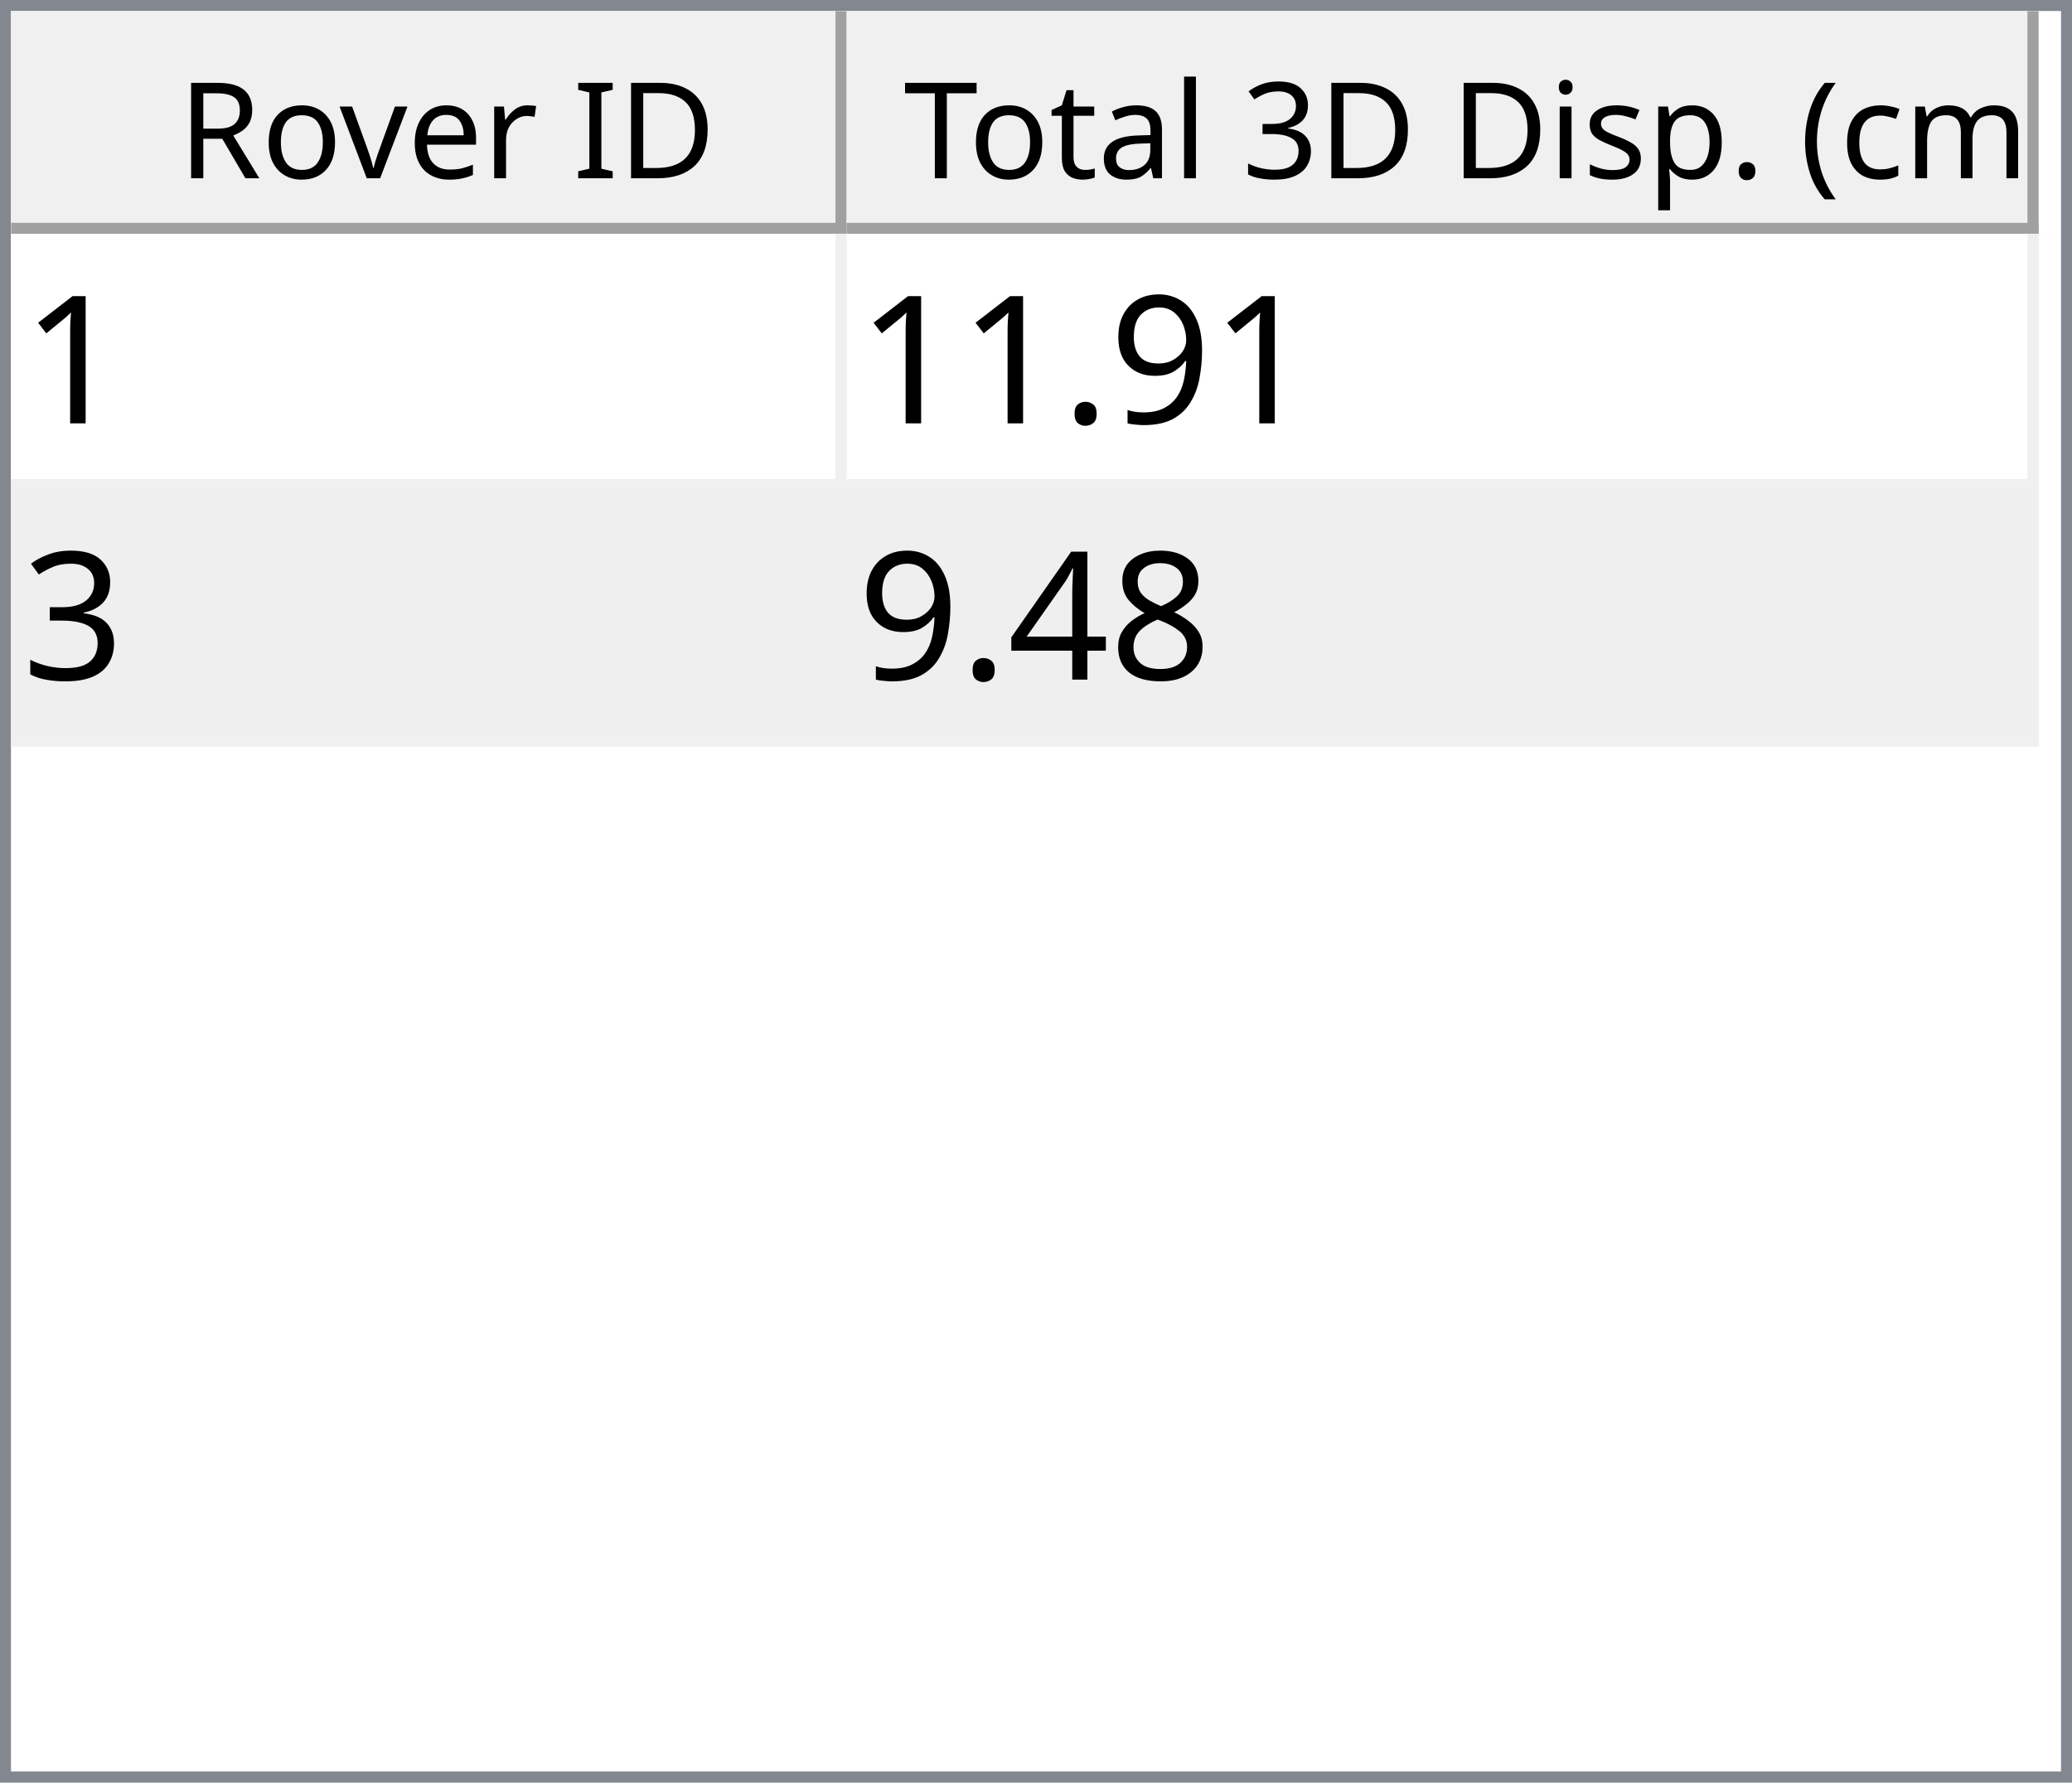
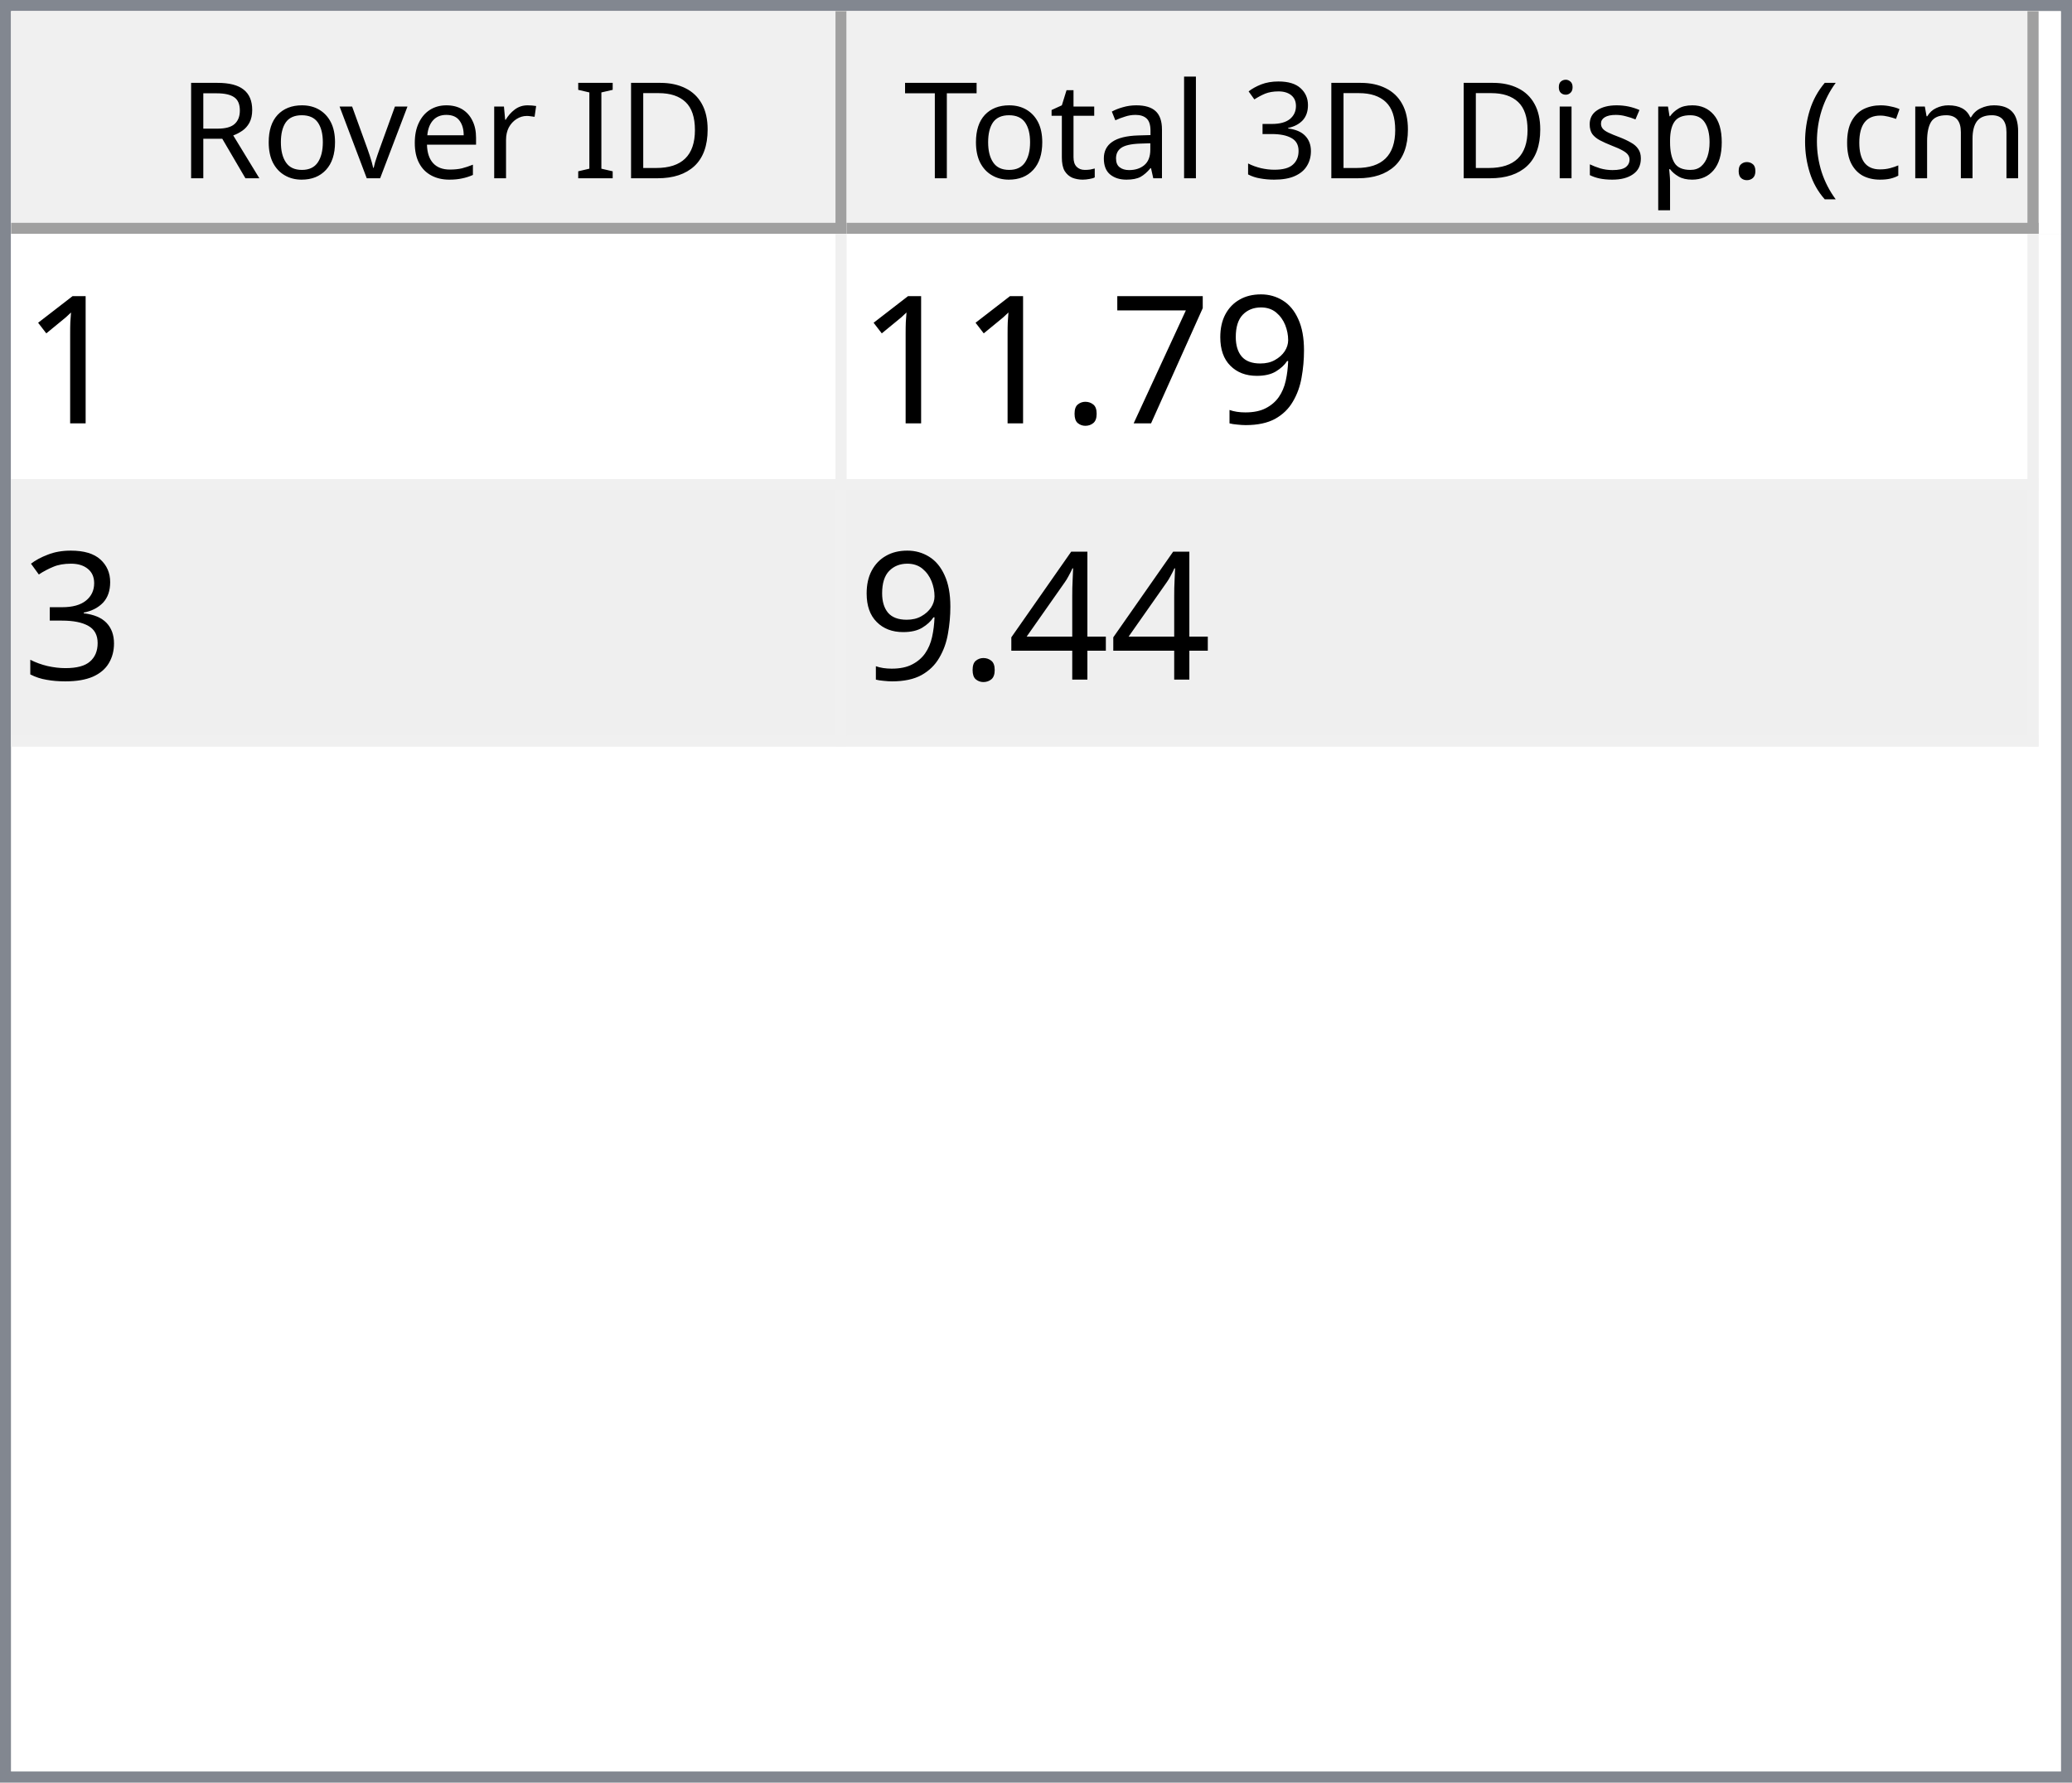
<svg xmlns="http://www.w3.org/2000/svg" style="fill-opacity:1; color-rendering:auto; color-interpolation:auto; text-rendering:auto; stroke:black; stroke-linecap:square; stroke-miterlimit:10; shape-rendering:auto; stroke-opacity:1; fill:black; stroke-dasharray:none; font-weight:normal; stroke-width:1; font-family:'Dialog'; font-style:normal; stroke-linejoin:miter; font-size:12px; stroke-dashoffset:0; image-rendering:auto;" width="186" height="160">
  <defs id="genericDefs" />
  <g>
    <defs id="defs1">
      <clipPath clipPathUnits="userSpaceOnUse" id="clipPath1">
        <path d="M0 0 L186 0 L186 160 L0 160 L0 0 Z" />
      </clipPath>
      <clipPath clipPathUnits="userSpaceOnUse" id="clipPath2">
        <path d="M0 0 L0 160 L186 160 L186 0 Z" />
      </clipPath>
      <clipPath clipPathUnits="userSpaceOnUse" id="clipPath3">
        <path d="M0 0 L0 20 L184 20 L184 0 Z" />
      </clipPath>
      <clipPath clipPathUnits="userSpaceOnUse" id="clipPath4">
        <path d="M0 0 L0 20 L75 20 L75 0 Z" />
      </clipPath>
      <clipPath clipPathUnits="userSpaceOnUse" id="clipPath5">
        <path d="M1 1 L1 19 L74 19 L74 1 Z" />
      </clipPath>
      <clipPath clipPathUnits="userSpaceOnUse" id="clipPath6">
        <path d="M0 0 L0 18 L73 18 L73 0 Z" />
      </clipPath>
      <clipPath clipPathUnits="userSpaceOnUse" id="clipPath7">
        <path d="M-0.5 -0.5 L-0.5 19.5 L74.5 19.5 L74.5 -0.5 Z" />
      </clipPath>
      <clipPath clipPathUnits="userSpaceOnUse" id="clipPath8">
        <path d="M0 0 L0 20 L107 20 L107 0 Z" />
      </clipPath>
      <clipPath clipPathUnits="userSpaceOnUse" id="clipPath9">
        <path d="M1 1 L1 19 L106 19 L106 1 Z" />
      </clipPath>
      <clipPath clipPathUnits="userSpaceOnUse" id="clipPath10">
        <path d="M0 0 L0 18 L105 18 L105 0 Z" />
      </clipPath>
      <clipPath clipPathUnits="userSpaceOnUse" id="clipPath11">
        <path d="M-0.5 -0.5 L-0.5 19.5 L106.5 19.5 L106.5 -0.5 Z" />
      </clipPath>
      <clipPath clipPathUnits="userSpaceOnUse" id="clipPath12">
        <path d="M0 0 L0 138 L184 138 L184 0 Z" />
      </clipPath>
      <clipPath clipPathUnits="userSpaceOnUse" id="clipPath13">
        <path d="M0 0 L0 46 L182 46 L182 0 Z" />
      </clipPath>
      <clipPath clipPathUnits="userSpaceOnUse" id="clipPath14">
        <path d="M-0.5 -0.5 L-0.5 45.5 L181.5 45.5 L181.5 -0.5 Z" />
      </clipPath>
      <clipPath clipPathUnits="userSpaceOnUse" id="clipPath15">
        <path d="M0 0 L0 22 L74 22 L74 0 Z" />
      </clipPath>
      <clipPath clipPathUnits="userSpaceOnUse" id="clipPath16">
        <path d="M0 0 L0 22 L106 22 L106 0 Z" />
      </clipPath>
      <font horiz-adv-x="64.551" id="font1">
        <font-face ascent="107.91" descent="25.098" units-per-em="100" style="font-style:normal; font-family:Segoe UI; font-weight:normal;" />
        <missing-glyph horiz-adv-x="64.551" d="M8.109 0 L8.109 68.266 L56.453 68.266 L56.453 0 L8.109 0 ZM15.328 7.234 L49.219 7.234 L49.219 61.031 L15.328 61.031 L15.328 7.234 Z" />
        <glyph unicode="D" horiz-adv-x="70.117" d="M9.188 0 L9.188 70.016 L28.516 70.016 Q65.531 70.016 65.531 35.891 Q65.531 19.672 55.25 9.836 Q44.969 0 27.734 0 L9.188 0 ZM17.391 62.594 L17.391 7.422 L27.828 7.422 Q41.609 7.422 49.273 14.797 Q56.938 22.172 56.938 35.688 Q56.938 62.594 28.328 62.594 L17.391 62.594 Z" />
        <glyph unicode="I" horiz-adv-x="26.611" d="M17.391 0 L9.188 0 L9.188 70.016 L17.391 70.016 L17.391 0 Z" />
        <glyph unicode=" " horiz-adv-x="27.393" d="" />
        <glyph unicode="r" horiz-adv-x="34.766" d="M34.188 41.891 Q32.078 43.5 28.125 43.5 Q23 43.5 19.555 38.672 Q16.109 33.844 16.109 25.484 L16.109 0 L8.109 0 L8.109 50 L16.109 50 L16.109 39.703 L16.312 39.703 Q18.016 44.969 21.531 47.922 Q25.047 50.875 29.391 50.875 Q32.516 50.875 34.188 50.203 L34.188 41.891 Z" />
        <glyph unicode="e" horiz-adv-x="52.295" d="M48.297 23 L12.984 23 Q13.188 14.656 17.484 10.109 Q21.781 5.562 29.297 5.562 Q37.75 5.562 44.828 11.141 L44.828 3.609 Q38.234 -1.172 27.391 -1.172 Q16.797 -1.172 10.742 5.641 Q4.688 12.453 4.688 24.812 Q4.688 36.469 11.305 43.82 Q17.922 51.172 27.734 51.172 Q37.547 51.172 42.922 44.828 Q48.297 38.484 48.297 27.203 L48.297 23 ZM40.094 29.781 Q40.047 36.719 36.75 40.578 Q33.453 44.438 27.594 44.438 Q21.922 44.438 17.969 40.383 Q14.016 36.328 13.094 29.781 L40.094 29.781 Z" />
        <glyph unicode="v" horiz-adv-x="47.9" d="M47.406 50 L27.484 0 L19.625 0 L0.688 50 L9.469 50 L22.172 13.672 Q23.578 9.672 23.922 6.688 L24.125 6.688 Q24.609 10.453 25.688 13.484 L38.969 50 L47.406 50 Z" />
        <glyph unicode="o" horiz-adv-x="58.594" d="M29 -1.172 Q17.922 -1.172 11.305 5.836 Q4.688 12.844 4.688 24.422 Q4.688 37.016 11.57 44.094 Q18.453 51.172 30.172 51.172 Q41.359 51.172 47.633 44.289 Q53.906 37.406 53.906 25.203 Q53.906 13.234 47.141 6.031 Q40.375 -1.172 29 -1.172 ZM29.594 44.438 Q21.875 44.438 17.383 39.188 Q12.891 33.938 12.891 24.703 Q12.891 15.828 17.43 10.695 Q21.969 5.562 29.594 5.562 Q37.359 5.562 41.531 10.594 Q45.703 15.625 45.703 24.906 Q45.703 34.281 41.531 39.359 Q37.359 44.438 29.594 44.438 Z" />
        <glyph unicode="R" horiz-adv-x="59.814" d="M59.375 0 L49.609 0 L37.891 19.625 Q36.281 22.359 34.766 24.289 Q33.25 26.219 31.664 27.438 Q30.078 28.656 28.25 29.219 Q26.422 29.781 24.125 29.781 L17.391 29.781 L17.391 0 L9.188 0 L9.188 70.016 L30.078 70.016 Q34.672 70.016 38.555 68.867 Q42.438 67.719 45.289 65.375 Q48.141 63.031 49.758 59.547 Q51.375 56.062 51.375 51.375 Q51.375 47.703 50.273 44.656 Q49.172 41.609 47.148 39.211 Q45.125 36.812 42.266 35.133 Q39.406 33.453 35.844 32.516 L35.844 32.328 Q37.594 31.547 38.891 30.547 Q40.188 29.547 41.359 28.18 Q42.531 26.812 43.68 25.078 Q44.828 23.344 46.234 21.047 L59.375 0 ZM17.391 62.594 L17.391 37.203 L28.516 37.203 Q31.594 37.203 34.203 38.133 Q36.812 39.062 38.719 40.797 Q40.625 42.531 41.703 45.047 Q42.781 47.562 42.781 50.688 Q42.781 56.297 39.141 59.445 Q35.5 62.594 28.609 62.594 L17.391 62.594 Z" />
        <glyph unicode=")" horiz-adv-x="30.176" d="M8.297 -15.922 L1.172 -15.922 Q16.406 2.344 16.406 26.812 Q16.406 51.469 1.078 70.016 L8.297 70.016 Q23.531 52.156 23.531 26.703 Q23.531 1.375 8.297 -15.922 Z" />
        <glyph unicode="m" horiz-adv-x="86.133" d="M79.109 0 L71.094 0 L71.094 28.719 Q71.094 37.016 68.531 40.727 Q65.969 44.438 59.906 44.438 Q54.781 44.438 51.195 39.75 Q47.609 35.062 47.609 28.516 L47.609 0 L39.594 0 L39.594 29.688 Q39.594 44.438 28.219 44.438 Q22.953 44.438 19.531 40.016 Q16.109 35.594 16.109 28.516 L16.109 0 L8.109 0 L8.109 50 L16.109 50 L16.109 42.094 L16.312 42.094 Q21.625 51.172 31.844 51.172 Q36.969 51.172 40.773 48.312 Q44.578 45.453 46 40.828 Q51.562 51.172 62.594 51.172 Q79.109 51.172 79.109 30.812 L79.109 0 Z" />
        <glyph unicode="c" horiz-adv-x="46.191" d="M42.188 2.297 Q36.422 -1.172 28.516 -1.172 Q17.828 -1.172 11.258 5.789 Q4.688 12.75 4.688 23.828 Q4.688 36.188 11.766 43.68 Q18.844 51.172 30.672 51.172 Q37.25 51.172 42.281 48.734 L42.281 40.531 Q36.719 44.438 30.375 44.438 Q22.703 44.438 17.797 38.945 Q12.891 33.453 12.891 24.516 Q12.891 15.719 17.508 10.641 Q22.125 5.562 29.891 5.562 Q36.422 5.562 42.188 9.906 L42.188 2.297 Z" />
        <glyph unicode="(" horiz-adv-x="30.176" d="M29.109 -15.922 L21.969 -15.922 Q6.844 1.375 6.844 26.703 Q6.844 52.156 21.969 70.016 L29.203 70.016 Q13.875 51.469 13.875 26.812 Q13.875 2.344 29.109 -15.922 Z" />
        <glyph unicode="." horiz-adv-x="21.68" d="M10.891 -1.078 Q8.641 -1.078 7.055 0.539 Q5.469 2.156 5.469 4.391 Q5.469 6.641 7.055 8.273 Q8.641 9.906 10.891 9.906 Q13.188 9.906 14.797 8.273 Q16.406 6.641 16.406 4.391 Q16.406 2.156 14.797 0.539 Q13.188 -1.078 10.891 -1.078 Z" />
        <glyph unicode="p" horiz-adv-x="58.789" d="M16.312 7.234 L16.109 7.234 L16.109 -23 L8.109 -23 L8.109 50 L16.109 50 L16.109 41.219 L16.312 41.219 Q22.219 51.172 33.594 51.172 Q43.266 51.172 48.688 44.461 Q54.109 37.75 54.109 26.469 Q54.109 13.922 48 6.375 Q41.891 -1.172 31.297 -1.172 Q21.578 -1.172 16.312 7.234 ZM16.109 27.391 L16.109 20.406 Q16.109 14.203 20.141 9.883 Q24.172 5.562 30.375 5.562 Q37.641 5.562 41.773 11.133 Q45.906 16.703 45.906 26.609 Q45.906 34.969 42.047 39.703 Q38.188 44.438 31.594 44.438 Q24.609 44.438 20.359 39.578 Q16.109 34.719 16.109 27.391 Z" />
        <glyph unicode="s" horiz-adv-x="42.432" d="M5.078 1.812 L5.078 10.406 Q11.625 5.562 19.484 5.562 Q30.031 5.562 30.031 12.594 Q30.031 14.594 29.125 15.992 Q28.219 17.391 26.68 18.461 Q25.141 19.531 23.07 20.383 Q21 21.234 18.609 22.172 Q15.281 23.484 12.766 24.828 Q10.25 26.172 8.57 27.859 Q6.891 29.547 6.031 31.695 Q5.172 33.844 5.172 36.719 Q5.172 40.234 6.789 42.945 Q8.406 45.656 11.086 47.484 Q13.766 49.312 17.211 50.242 Q20.656 51.172 24.312 51.172 Q30.812 51.172 35.938 48.922 L35.938 40.828 Q30.422 44.438 23.25 44.438 Q21 44.438 19.195 43.922 Q17.391 43.406 16.094 42.477 Q14.797 41.547 14.086 40.258 Q13.375 38.969 13.375 37.406 Q13.375 35.453 14.086 34.133 Q14.797 32.812 16.164 31.789 Q17.531 30.766 19.484 29.938 Q21.438 29.109 23.922 28.125 Q27.25 26.859 29.883 25.516 Q32.516 24.172 34.375 22.484 Q36.234 20.797 37.234 18.602 Q38.234 16.406 38.234 13.375 Q38.234 9.672 36.602 6.938 Q34.969 4.203 32.234 2.398 Q29.5 0.594 25.93 -0.289 Q22.359 -1.172 18.453 -1.172 Q10.75 -1.172 5.078 1.812 Z" />
        <glyph unicode="i" horiz-adv-x="24.219" d="M12.203 62.703 Q10.062 62.703 8.547 64.164 Q7.031 65.625 7.031 67.875 Q7.031 70.125 8.547 71.609 Q10.062 73.094 12.203 73.094 Q14.406 73.094 15.945 71.609 Q17.484 70.125 17.484 67.875 Q17.484 65.719 15.945 64.211 Q14.406 62.703 12.203 62.703 ZM16.109 0 L8.109 0 L8.109 50 L16.109 50 L16.109 0 Z" />
        <glyph unicode="3" horiz-adv-x="53.906" d="M46.531 19.828 Q46.531 15.094 44.75 11.211 Q42.969 7.328 39.719 4.57 Q36.469 1.812 31.93 0.297 Q27.391 -1.219 21.922 -1.219 Q11.922 -1.219 6 2.594 L6 11.188 Q13.094 5.609 22.219 5.609 Q25.875 5.609 28.828 6.539 Q31.781 7.469 33.906 9.227 Q36.031 10.984 37.18 13.477 Q38.328 15.969 38.328 19.094 Q38.328 32.812 18.797 32.812 L12.984 32.812 L12.984 39.594 L18.5 39.594 Q35.797 39.594 35.797 52.484 Q35.797 64.406 22.609 64.406 Q15.188 64.406 8.688 59.422 L8.688 67.188 Q15.375 71.188 24.609 71.188 Q29 71.188 32.57 69.969 Q36.141 68.75 38.68 66.555 Q41.219 64.359 42.609 61.281 Q44 58.203 44 54.5 Q44 40.672 30.031 36.719 L30.031 36.531 Q33.594 36.141 36.625 34.797 Q39.656 33.453 41.852 31.305 Q44.047 29.156 45.289 26.25 Q46.531 23.344 46.531 19.828 Z" />
        <glyph unicode="l" horiz-adv-x="24.219" d="M16.109 0 L8.109 0 L8.109 74.031 L16.109 74.031 L16.109 0 Z" />
        <glyph unicode="a" horiz-adv-x="50.879" d="M43.891 0 L35.891 0 L35.891 7.812 L35.688 7.812 Q30.469 -1.172 20.312 -1.172 Q12.844 -1.172 8.617 2.781 Q4.391 6.734 4.391 13.281 Q4.391 27.297 20.906 29.594 L35.891 31.688 Q35.891 44.438 25.594 44.438 Q16.547 44.438 9.281 38.281 L9.281 46.484 Q16.656 51.172 26.266 51.172 Q43.891 51.172 43.891 32.516 L43.891 0 ZM35.891 25.297 L23.828 23.641 Q18.266 22.859 15.43 20.875 Q12.594 18.891 12.594 13.875 Q12.594 10.203 15.211 7.883 Q17.828 5.562 22.172 5.562 Q28.125 5.562 32.008 9.742 Q35.891 13.922 35.891 20.312 L35.891 25.297 Z" />
        <glyph unicode="t" horiz-adv-x="33.887" d="M31.297 0.484 Q28.469 -1.078 23.828 -1.078 Q10.688 -1.078 10.688 13.578 L10.688 43.172 L2.094 43.172 L2.094 50 L10.688 50 L10.688 62.203 L18.703 64.797 L18.703 50 L31.297 50 L31.297 43.172 L18.703 43.172 L18.703 14.984 Q18.703 9.969 20.414 7.82 Q22.125 5.672 26.078 5.672 Q29.109 5.672 31.297 7.328 L31.297 0.484 Z" />
        <glyph unicode="T" horiz-adv-x="52.393" d="M50.594 62.594 L30.375 62.594 L30.375 0 L22.172 0 L22.172 62.594 L2 62.594 L2 70.016 L50.594 70.016 L50.594 62.594 Z" />
      </font>
      <font horiz-adv-x="75.0" id="font2">
        <font-face ascent="100.537" descent="21.973" units-per-em="100" style="font-style:normal; font-family:sans-serif; font-weight:normal;" />
        <missing-glyph horiz-adv-x="75.0" d="M12.5 0 L12.5 62.5 L62.5 62.5 L62.5 0 L12.5 0 ZM14.062 1.562 L60.938 1.562 L60.938 60.938 L14.062 60.938 L14.062 1.562 Z" />
        <glyph unicode="1" horiz-adv-x="55.615" d="M37.25 0 L28.469 0 L28.469 56 Q25.297 52.984 20.141 49.953 Q14.984 46.922 10.891 45.406 L10.891 53.906 Q18.266 57.375 23.781 62.305 Q29.297 67.234 31.594 71.875 L37.25 71.875 L37.25 0 Z" />
        <glyph unicode="9" horiz-adv-x="55.615" d="M5.469 16.547 L13.922 17.328 Q14.984 11.375 18.016 8.688 Q21.047 6 25.781 6 Q29.828 6 32.883 7.859 Q35.938 9.719 37.891 12.82 Q39.844 15.922 41.164 21.195 Q42.484 26.469 42.484 31.938 Q42.484 32.516 42.438 33.688 Q39.797 29.5 35.234 26.883 Q30.672 24.266 25.344 24.266 Q16.453 24.266 10.305 30.711 Q4.156 37.156 4.156 47.703 Q4.156 58.594 10.578 65.234 Q17 71.875 26.656 71.875 Q33.641 71.875 39.43 68.117 Q45.219 64.359 48.219 57.398 Q51.219 50.438 51.219 37.25 Q51.219 23.531 48.242 15.406 Q45.266 7.281 39.383 3.031 Q33.5 -1.219 25.594 -1.219 Q17.188 -1.219 11.867 3.445 Q6.547 8.109 5.469 16.547 ZM41.453 48.141 Q41.453 55.719 37.43 60.156 Q33.406 64.594 27.734 64.594 Q21.875 64.594 17.531 59.812 Q13.188 55.031 13.188 47.406 Q13.188 40.578 17.312 36.305 Q21.438 32.031 27.484 32.031 Q33.594 32.031 37.523 36.305 Q41.453 40.578 41.453 48.141 Z" />
+         <glyph unicode="7" horiz-adv-x="55.615" d="M4.734 62.203 L4.734 70.656 L51.078 70.656 L51.078 63.812 Q44.234 56.547 37.523 44.484 Q30.812 32.422 27.156 19.672 Q24.516 10.688 23.781 0 L14.75 0 Q14.891 8.453 18.062 20.414 Q21.234 32.375 27.172 43.484 Q33.109 54.594 39.797 62.203 L4.734 62.203 Z" />
        <glyph unicode="." horiz-adv-x="27.783" d="M9.078 0 L9.078 10.016 L19.094 10.016 L19.094 0 L9.078 0 Z" />
        <glyph unicode="3" horiz-adv-x="55.615" d="M4.203 18.891 L12.984 20.062 Q14.5 12.594 18.141 9.297 Q21.781 6 27 6 Q33.203 6 37.477 10.297 Q41.75 14.594 41.75 20.953 Q41.75 27 37.797 30.93 Q33.844 34.859 27.734 34.859 Q25.25 34.859 21.531 33.891 L22.516 41.609 Q23.391 41.5 23.922 41.5 Q29.547 41.5 34.039 44.43 Q38.531 47.359 38.531 53.469 Q38.531 58.297 35.258 61.477 Q31.984 64.656 26.812 64.656 Q21.688 64.656 18.266 61.43 Q14.844 58.203 13.875 51.766 L5.078 53.328 Q6.688 62.156 12.398 67.016 Q18.109 71.875 26.609 71.875 Q32.469 71.875 37.398 69.359 Q42.328 66.844 44.945 62.5 Q47.562 58.156 47.562 53.266 Q47.562 48.641 45.07 44.828 Q42.578 41.016 37.703 38.766 Q44.047 37.312 47.562 32.695 Q51.078 28.078 51.078 21.141 Q51.078 11.766 44.242 5.25 Q37.406 -1.266 26.953 -1.266 Q17.531 -1.266 11.305 4.352 Q5.078 9.969 4.203 18.891 Z" />
-         <glyph unicode="8" horiz-adv-x="55.615" d="M17.672 38.812 Q12.203 40.828 9.57 44.539 Q6.938 48.25 6.938 53.422 Q6.938 61.234 12.555 66.555 Q18.172 71.875 27.484 71.875 Q36.859 71.875 42.578 66.43 Q48.297 60.984 48.297 53.172 Q48.297 48.188 45.68 44.508 Q43.062 40.828 37.75 38.812 Q44.344 36.672 47.781 31.883 Q51.219 27.094 51.219 20.453 Q51.219 11.281 44.727 5.031 Q38.234 -1.219 27.641 -1.219 Q17.047 -1.219 10.547 5.055 Q4.047 11.328 4.047 20.703 Q4.047 27.688 7.594 32.398 Q11.141 37.109 17.672 38.812 ZM15.922 53.719 Q15.922 48.641 19.195 45.414 Q22.469 42.188 27.688 42.188 Q32.766 42.188 36.016 45.383 Q39.266 48.578 39.266 53.219 Q39.266 58.062 35.914 61.359 Q32.562 64.656 27.594 64.656 Q22.562 64.656 19.242 61.43 Q15.922 58.203 15.922 53.719 ZM13.094 20.656 Q13.094 16.891 14.875 13.375 Q16.656 9.859 20.172 7.93 Q23.688 6 27.734 6 Q34.031 6 38.133 10.055 Q42.234 14.109 42.234 20.359 Q42.234 26.703 38.016 30.859 Q33.797 35.016 27.438 35.016 Q21.234 35.016 17.164 30.914 Q13.094 26.812 13.094 20.656 Z" />
        <glyph unicode="4" horiz-adv-x="55.615" d="M32.328 0 L32.328 17.141 L1.266 17.141 L1.266 25.203 L33.938 71.578 L41.109 71.578 L41.109 25.203 L50.781 25.203 L50.781 17.141 L41.109 17.141 L41.109 0 L32.328 0 ZM32.328 25.203 L32.328 57.469 L9.906 25.203 L32.328 25.203 Z" />
      </font>
    </defs>
    <g style="fill:white; stroke:white;">
      <rect x="0" y="0" width="186" style="clip-path:url(#clipPath1); stroke:none;" height="160" />
    </g>
    <g style="fill:white; text-rendering:optimizeSpeed; color-rendering:optimizeSpeed; image-rendering:optimizeSpeed; shape-rendering:crispEdges; stroke:white; color-interpolation:sRGB;">
      <rect x="0" width="186" height="160" y="0" style="stroke:none;" />
      <path style="stroke:none;" d="M0 160 L186 160 L186 0 L0 0 Z" />
    </g>
    <g style="fill:rgb(240,240,240); font-family:'Segoe UI'; stroke:rgb(240,240,240);">
      <rect x="0" y="0" width="186" style="clip-path:url(#clipPath2); stroke:none;" height="160" />
    </g>
    <g style="fill:rgb(130,135,144); font-family:'Segoe UI'; stroke:rgb(130,135,144);">
      <path d="M0 0 L186 0 L186 160 L0 160 L0 0 ZM1 1 L185 1 L185 159 L1 159 L1 1 Z" style="fill-rule:evenodd; clip-path:url(#clipPath2); stroke:none;" />
    </g>
    <g style="fill:white; font-family:'Segoe UI'; stroke:white;" transform="translate(1,1)">
      <rect x="0" y="0" width="184" style="clip-path:url(#clipPath3); stroke:none;" height="20" />
    </g>
    <g style="fill:rgb(240,240,240); font-family:'Segoe UI'; stroke:rgb(240,240,240);" transform="translate(1,1)">
      <rect x="0" y="0" width="75" style="clip-path:url(#clipPath4); stroke:none;" height="20" />
    </g>
    <g style="font-family:'Segoe UI';" transform="translate(2,2)">
      <text x="14" xml:space="preserve" y="14" style="clip-path:url(#clipPath6); stroke:none;">Rover ID</text>
    </g>
    <g style="fill:rgb(160,160,160); font-family:'Segoe UI'; stroke:rgb(160,160,160); stroke-linejoin:bevel;" transform="translate(1.5,1.5)">
      <line x1="74" x2="74" y1="0" style="fill:none; clip-path:url(#clipPath7);" y2="19" />
    </g>
    <g style="fill:rgb(160,160,160); font-family:'Segoe UI'; stroke:rgb(160,160,160); stroke-linejoin:bevel;" transform="matrix(1,0,0,1,1,1) translate(0.5,0.5)">
      <line x1="0" x2="74" y1="19" style="fill:none; clip-path:url(#clipPath7);" y2="19" />
    </g>
    <g style="fill:rgb(240,240,240); font-family:'Segoe UI'; stroke:rgb(240,240,240);" transform="translate(76,1)">
      <rect x="0" y="0" width="107" style="clip-path:url(#clipPath8); stroke:none;" height="20" />
    </g>
    <g style="font-family:'Segoe UI';" transform="translate(77,2)">
      <text x="1" xml:space="preserve" y="14" style="clip-path:url(#clipPath10); stroke:none;"> Total 3D Disp. (cm)</text>
    </g>
    <g style="fill:rgb(160,160,160); font-family:'Segoe UI'; stroke:rgb(160,160,160); stroke-linejoin:bevel;" transform="translate(76.5,1.5)">
      <line x1="106" x2="106" y1="0" style="fill:none; clip-path:url(#clipPath11);" y2="19" />
    </g>
    <g style="fill:rgb(160,160,160); font-family:'Segoe UI'; stroke:rgb(160,160,160); stroke-linejoin:bevel;" transform="matrix(1,0,0,1,76,1) translate(0.5,0.5)">
      <line x1="0" x2="106" y1="19" style="fill:none; clip-path:url(#clipPath11);" y2="19" />
    </g>
    <g style="fill:white; font-family:'Segoe UI'; stroke:white;" transform="translate(1,21)">
      <rect x="0" y="0" width="184" style="clip-path:url(#clipPath12); stroke:none;" height="138" />
    </g>
    <g style="fill:rgb(240,240,240); font-size:16px; font-family:sans-serif; stroke:rgb(240,240,240);" transform="translate(1,21)">
      <rect x="0" y="0" width="182" style="clip-path:url(#clipPath13); stroke:none;" height="46" />
      <line transform="translate(0.5,0.5)" x1="0" x2="181" y1="22" style="clip-path:url(#clipPath14); fill:none; stroke-linejoin:bevel;" y2="22" />
    </g>
    <g transform="matrix(1,0,0,1,1,21) translate(0.5,0.5)" style="fill:rgb(240,240,240); font-size:16px; font-family:sans-serif; stroke:rgb(240,240,240); stroke-linejoin:bevel;">
      <line x1="0" x2="181" y1="45" style="fill:none; clip-path:url(#clipPath14);" y2="45" />
    </g>
    <g transform="matrix(1,0,0,1,1,21) translate(0.5,0.5)" style="fill:rgb(240,240,240); font-size:16px; font-family:sans-serif; stroke:rgb(240,240,240); stroke-linejoin:bevel;">
      <line x1="74" x2="74" y1="0" style="fill:none; clip-path:url(#clipPath14);" y2="45" />
    </g>
    <g transform="matrix(1,0,0,1,1,21) translate(0.5,0.5)" style="fill:rgb(240,240,240); font-size:16px; font-family:sans-serif; stroke:rgb(240,240,240); stroke-linejoin:bevel;">
      <line x1="181" x2="181" y1="0" style="fill:none; clip-path:url(#clipPath14);" y2="45" />
    </g>
    <g style="fill:white; font-size:16px; font-family:sans-serif; stroke:white;" transform="matrix(1,0,0,1,1,21)">
      <rect x="0" y="0" width="74" style="clip-path:url(#clipPath15); stroke:none;" height="22" />
      <text x="1" y="17" style="fill:black; clip-path:url(#clipPath15); stroke:none;" xml:space="preserve">1</text>
    </g>
    <g style="fill:white; font-size:16px; font-family:sans-serif; stroke:white;" transform="matrix(1,0,0,1,1,21) translate(75,0)">
      <rect x="0" y="0" width="106" style="clip-path:url(#clipPath16); stroke:none;" height="22" />
-       <text x="1" y="17" style="fill:black; clip-path:url(#clipPath16); stroke:none;" xml:space="preserve">11.91</text>
+       <text x="1" y="17" style="fill:black; clip-path:url(#clipPath16); stroke:none;" xml:space="preserve">11.79</text>
    </g>
    <g style="fill:rgb(239,239,239); font-size:16px; font-family:sans-serif; stroke:rgb(239,239,239);" transform="matrix(1,0,0,1,1,21) translate(0,23)">
      <rect x="0" y="0" width="74" style="clip-path:url(#clipPath15); stroke:none;" height="22" />
      <text x="1" y="17" style="fill:black; clip-path:url(#clipPath15); stroke:none;" xml:space="preserve">3</text>
    </g>
    <g style="fill:rgb(239,239,239); font-size:16px; font-family:sans-serif; stroke:rgb(239,239,239);" transform="matrix(1,0,0,1,1,21) translate(75,23)">
      <rect x="0" y="0" width="106" style="clip-path:url(#clipPath16); stroke:none;" height="22" />
-       <text x="1" y="17" style="fill:black; clip-path:url(#clipPath16); stroke:none;" xml:space="preserve">9.48</text>
+       <text x="1" y="17" style="fill:black; clip-path:url(#clipPath16); stroke:none;" xml:space="preserve">9.44</text>
    </g>
  </g>
</svg>
